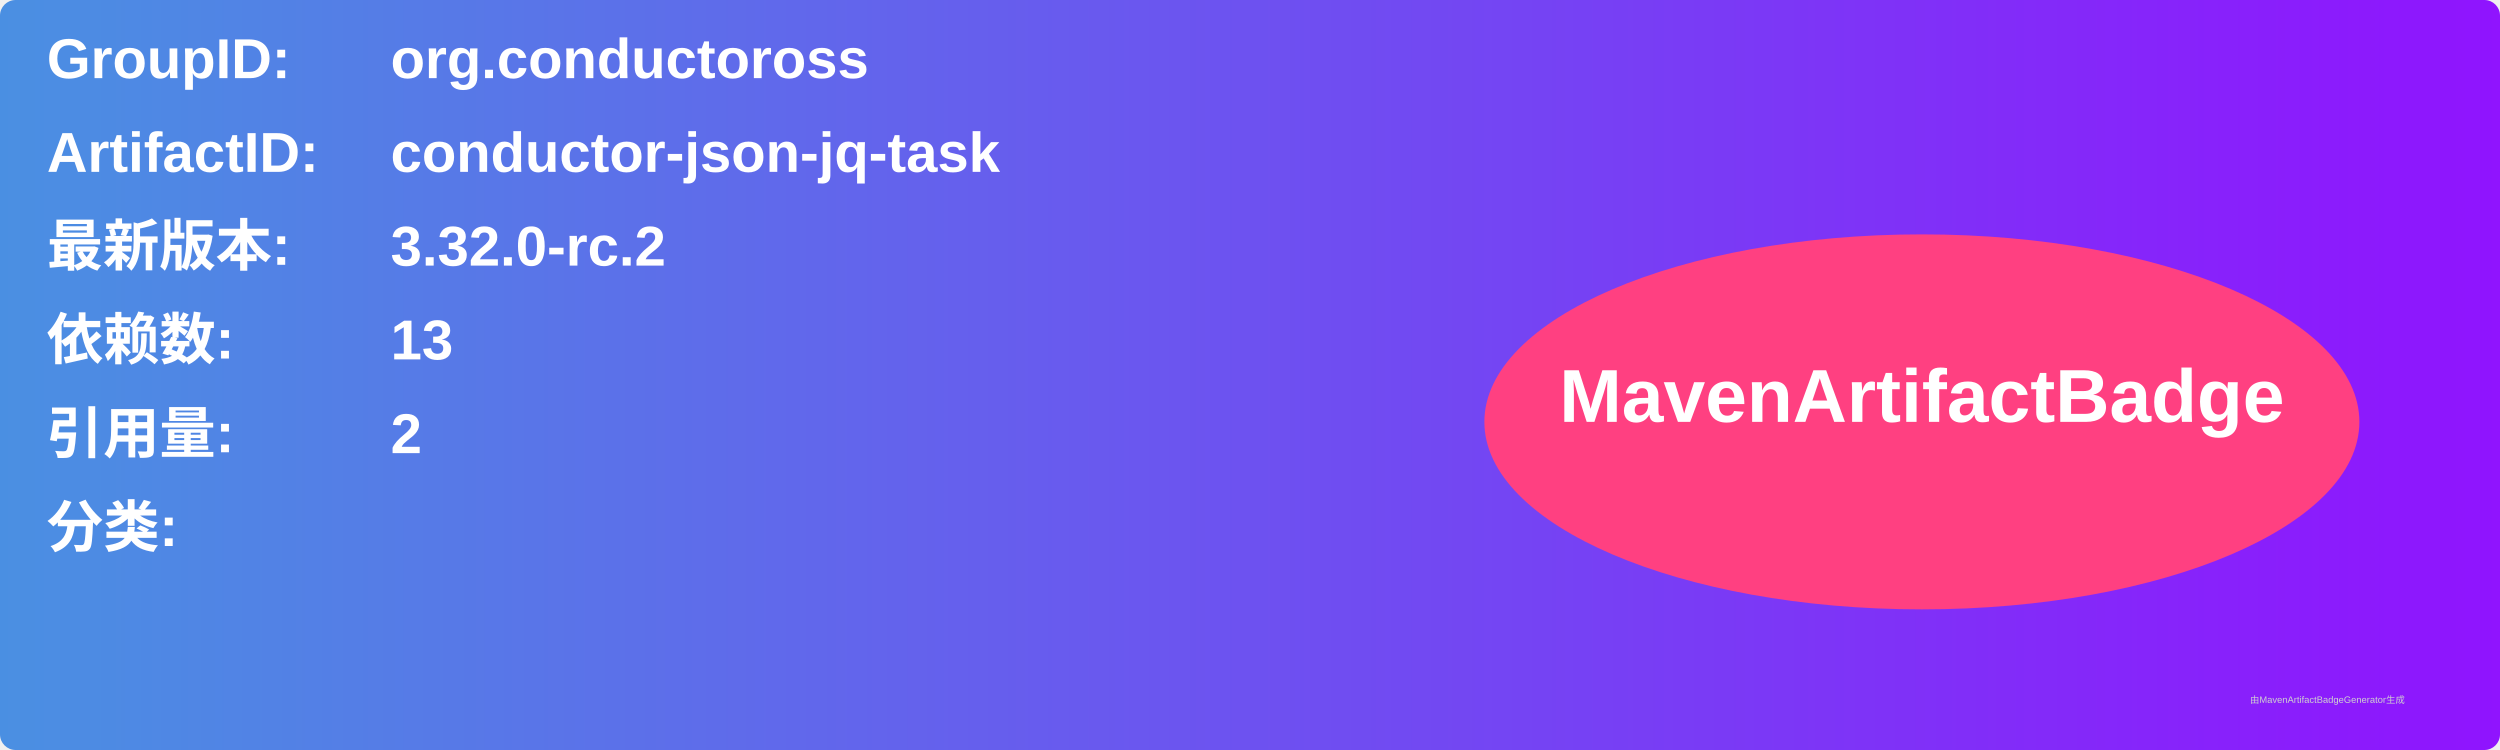
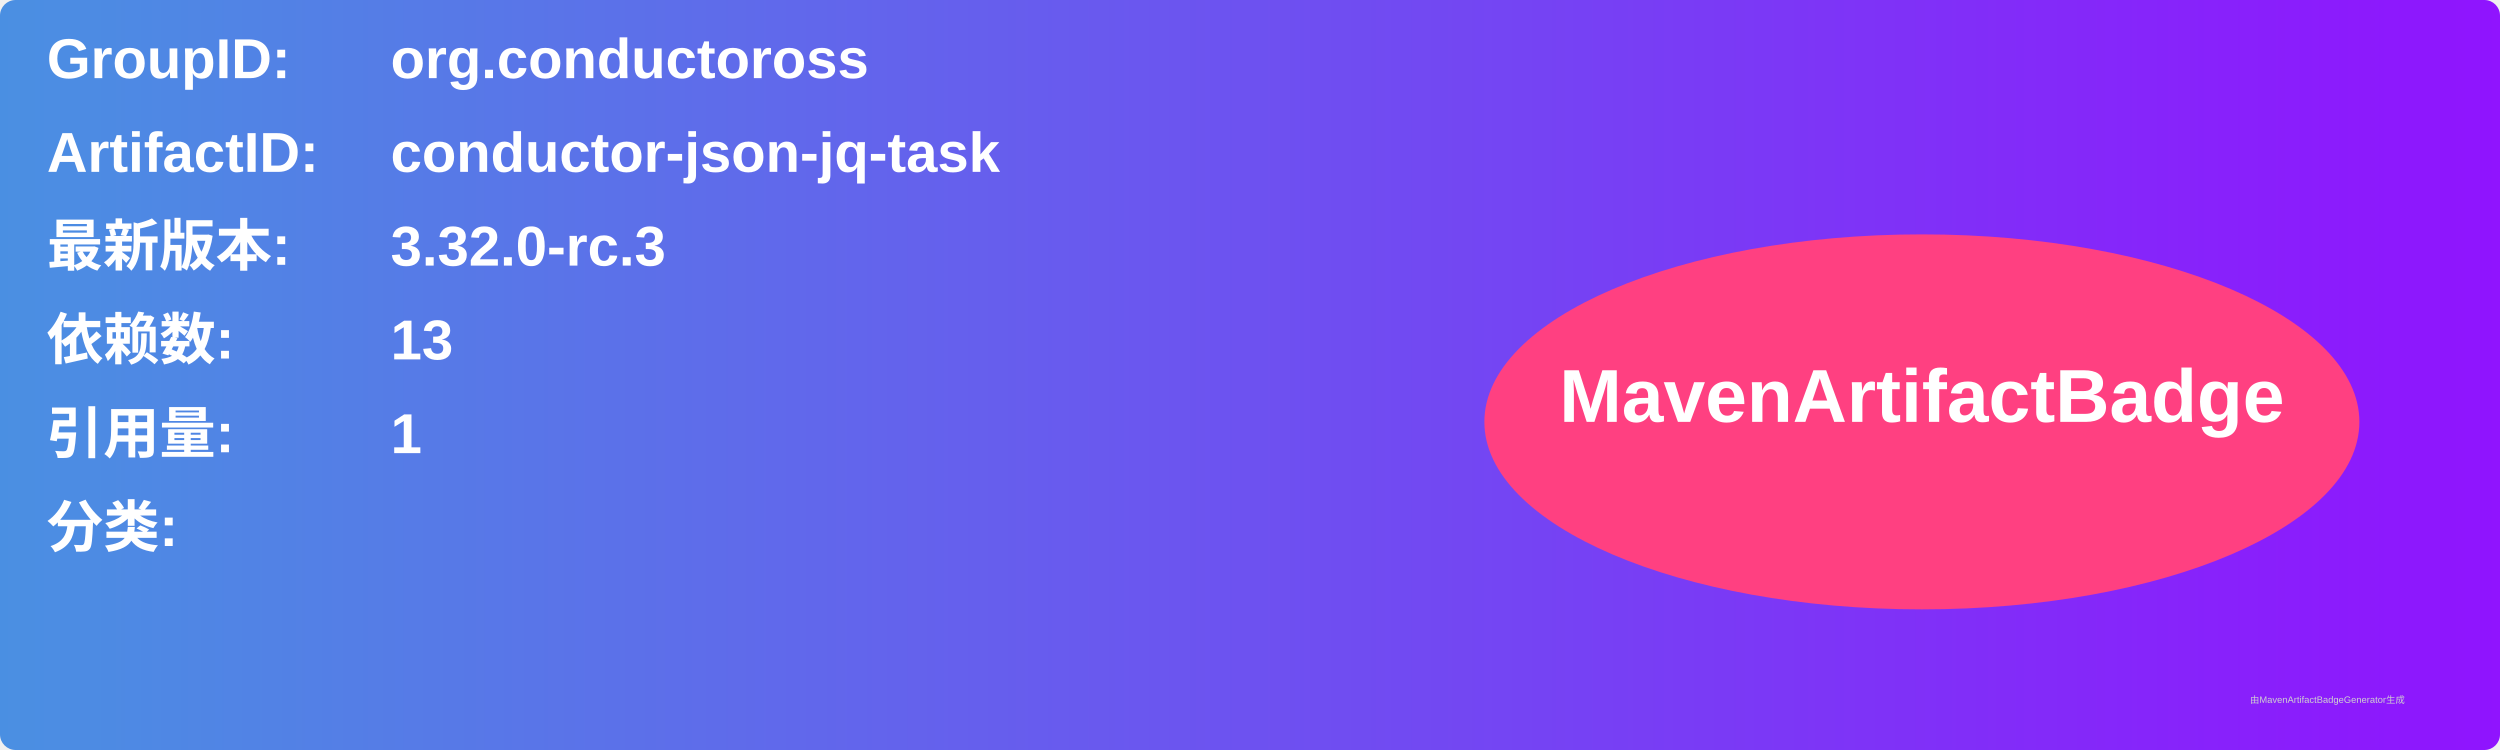
<svg xmlns="http://www.w3.org/2000/svg" width="800" height="240" viewBox="0 0 800 240">
  <linearGradient id="grad" x1="0%" y1="0%" x2="100%" y2="0%">
    <stop offset="0%" stop-color="#4a90e2" />
    <stop offset="100%" stop-color="#9013fe" />
  </linearGradient>
  <rect width="100%" height="100%" rx="5" ry="5" fill="url(#grad)" />
  <g transform="translate(15, 15)">
    <text x="0" y="10" font-family="Arial" font-size="18" fill="white" font-weight="bold" width="260">GroupID:</text>
    <text x="110" y="10" font-family="Arial" font-size="18" fill="white" font-weight="bold" width="460">org.conductoross</text>
    <text x="0" y="40" font-family="Arial" font-size="18" fill="white" font-weight="bold" width="260">ArtifactID:</text>
    <text x="110" y="40" font-family="Arial" font-size="18" fill="white" font-weight="bold" width="460">conductor-json-jq-task</text>
    <text x="0" y="70" font-family="Arial" font-size="18" fill="white" font-weight="bold">最新版本:</text>
    <text x="110" y="70" font-family="Arial" font-size="18" fill="white" font-weight="bold">
-       <tspan font-weight="bold">3.32.0-rc.2</tspan>
+       <tspan font-weight="bold">3.32.0-rc.3</tspan>
    </text>
    <text x="0" y="100" font-family="Arial" font-size="18" fill="white" font-weight="bold">依赖数: </text>
    <text x="110" y="100" font-family="Arial" font-size="18" fill="white">
      <tspan font-weight="bold">13</tspan>
    </text>
    <text x="0" y="130" font-family="Arial" font-size="18" fill="white" font-weight="bold">引用量: </text>
    <text x="110" y="130" font-family="Arial" font-size="18" fill="white">
-       <tspan font-weight="bold">2</tspan>
+       <tspan font-weight="bold">1</tspan>
    </text>
    <text x="0" y="160" font-family="Arial" font-size="18" fill="white" font-weight="bold">分类:</text>
    <text x="10" y="190" font-family="Arial" font-size="10" fill="white">
      <tspan font-weight="bold" />
    </text>
    <ellipse cx="600" cy="120" rx="140" ry="60" fill="#ff4081" />
    <text x="600" y="120" text-anchor="middle" font-family="Arial" font-size="24" fill="white" font-weight="bold">MavenArtifactBadge</text>
  </g>
  <text x="720" y="225" font-family="Arial" font-size="3" fill="#d0d0d0">由MavenArtifactBadgeGenerator生成</text>
</svg>
